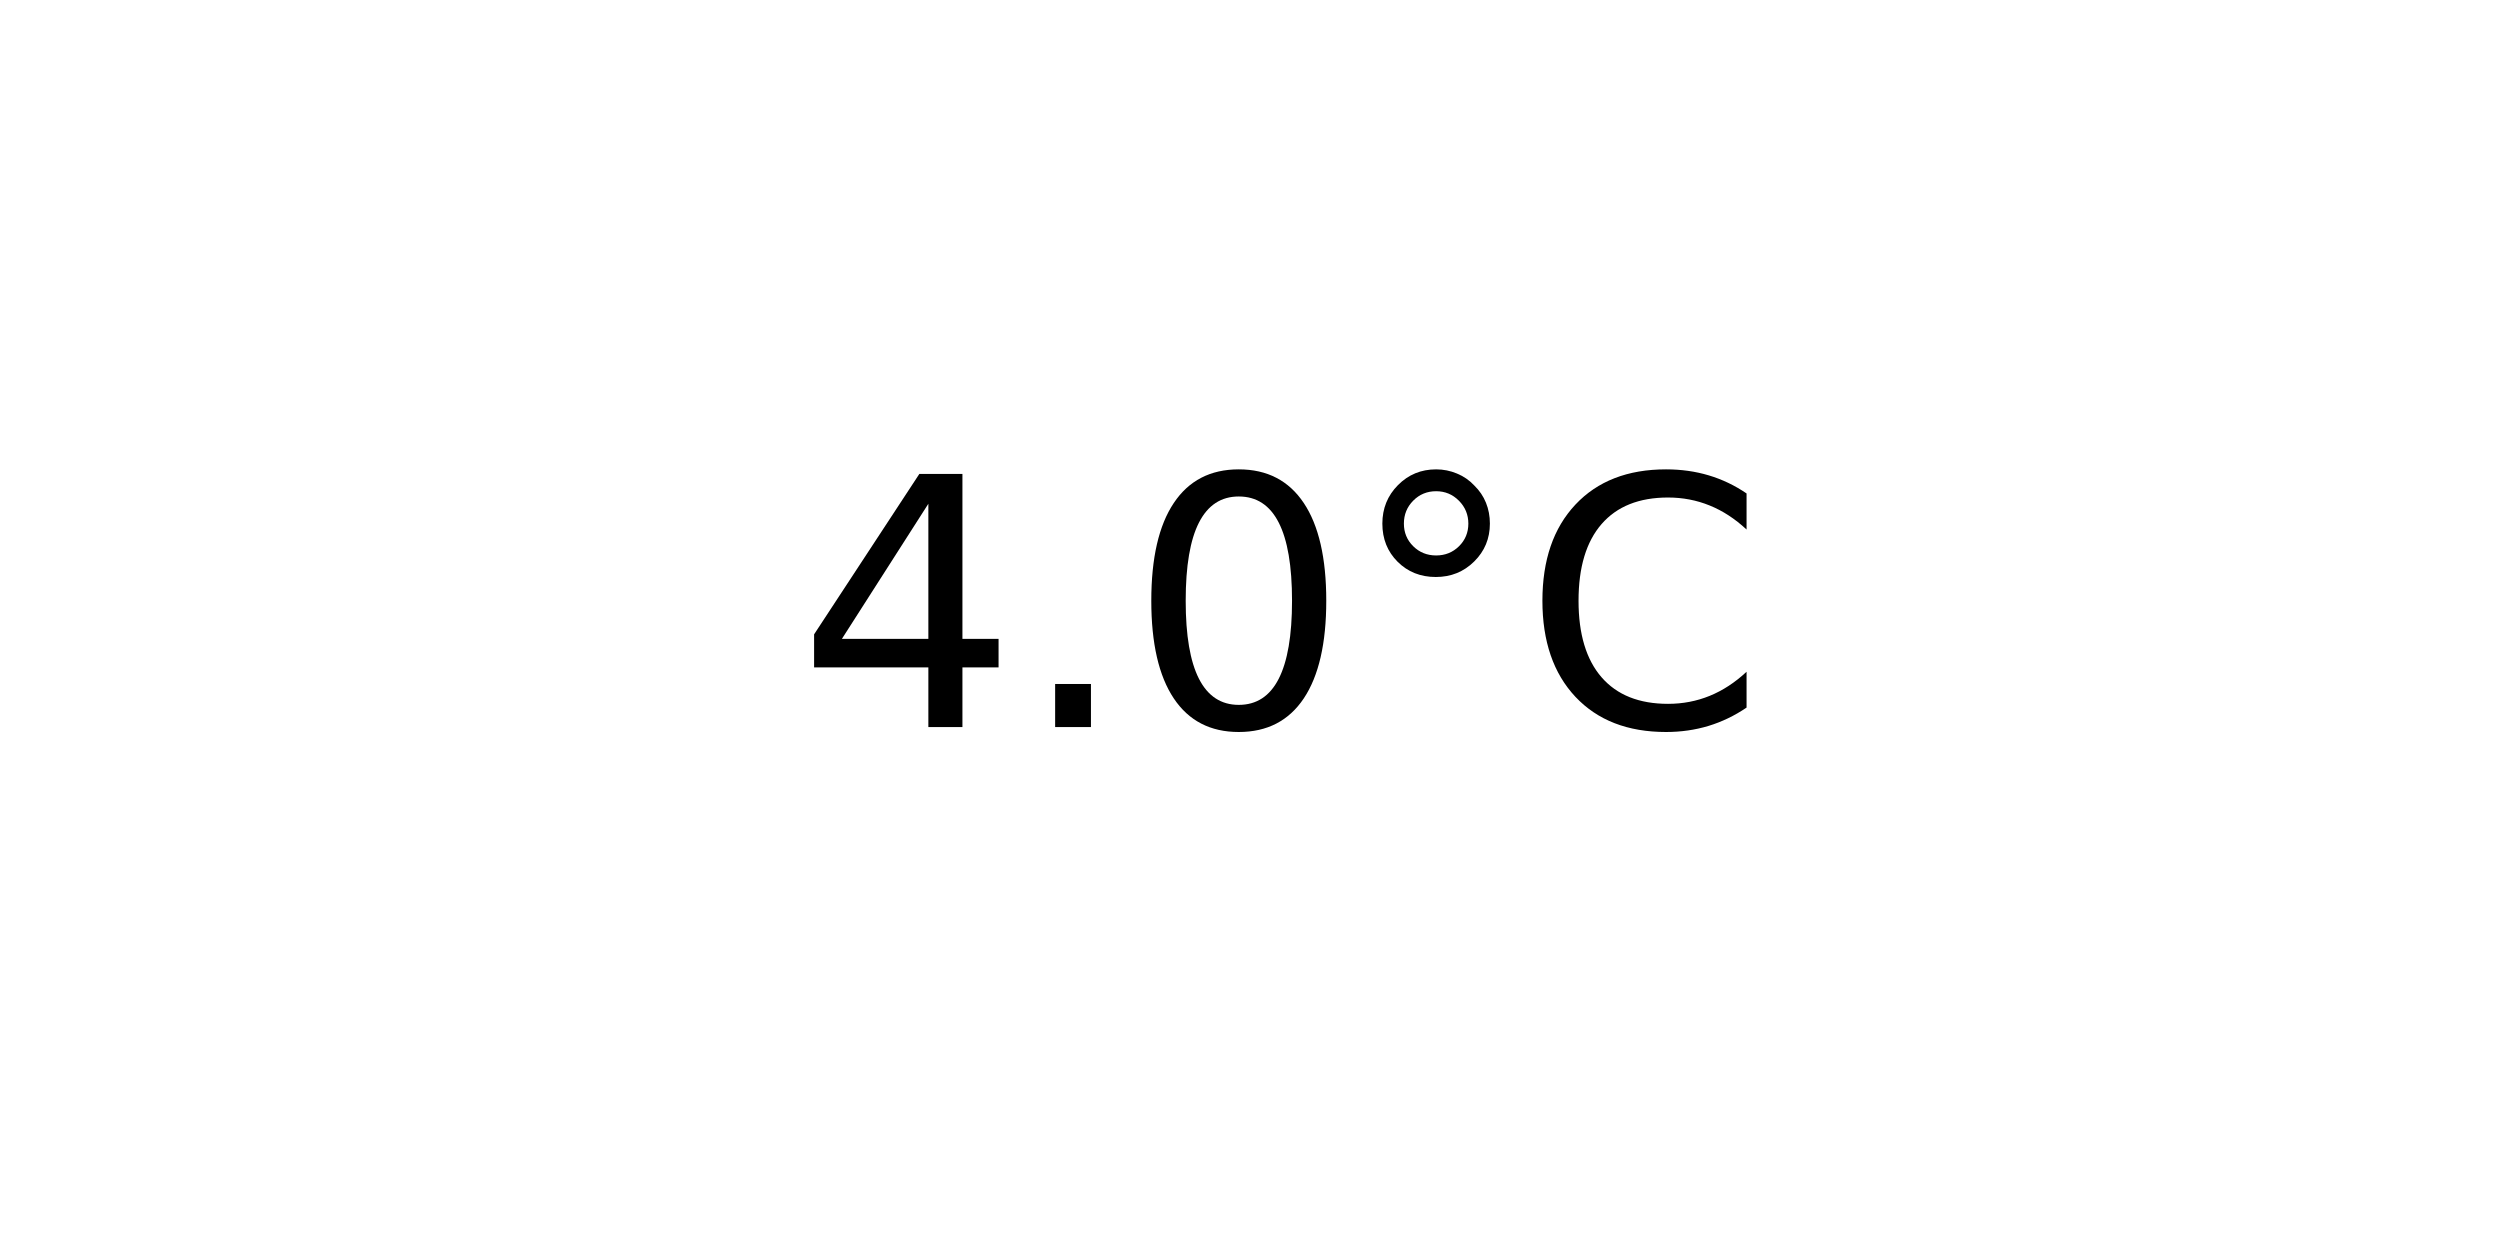
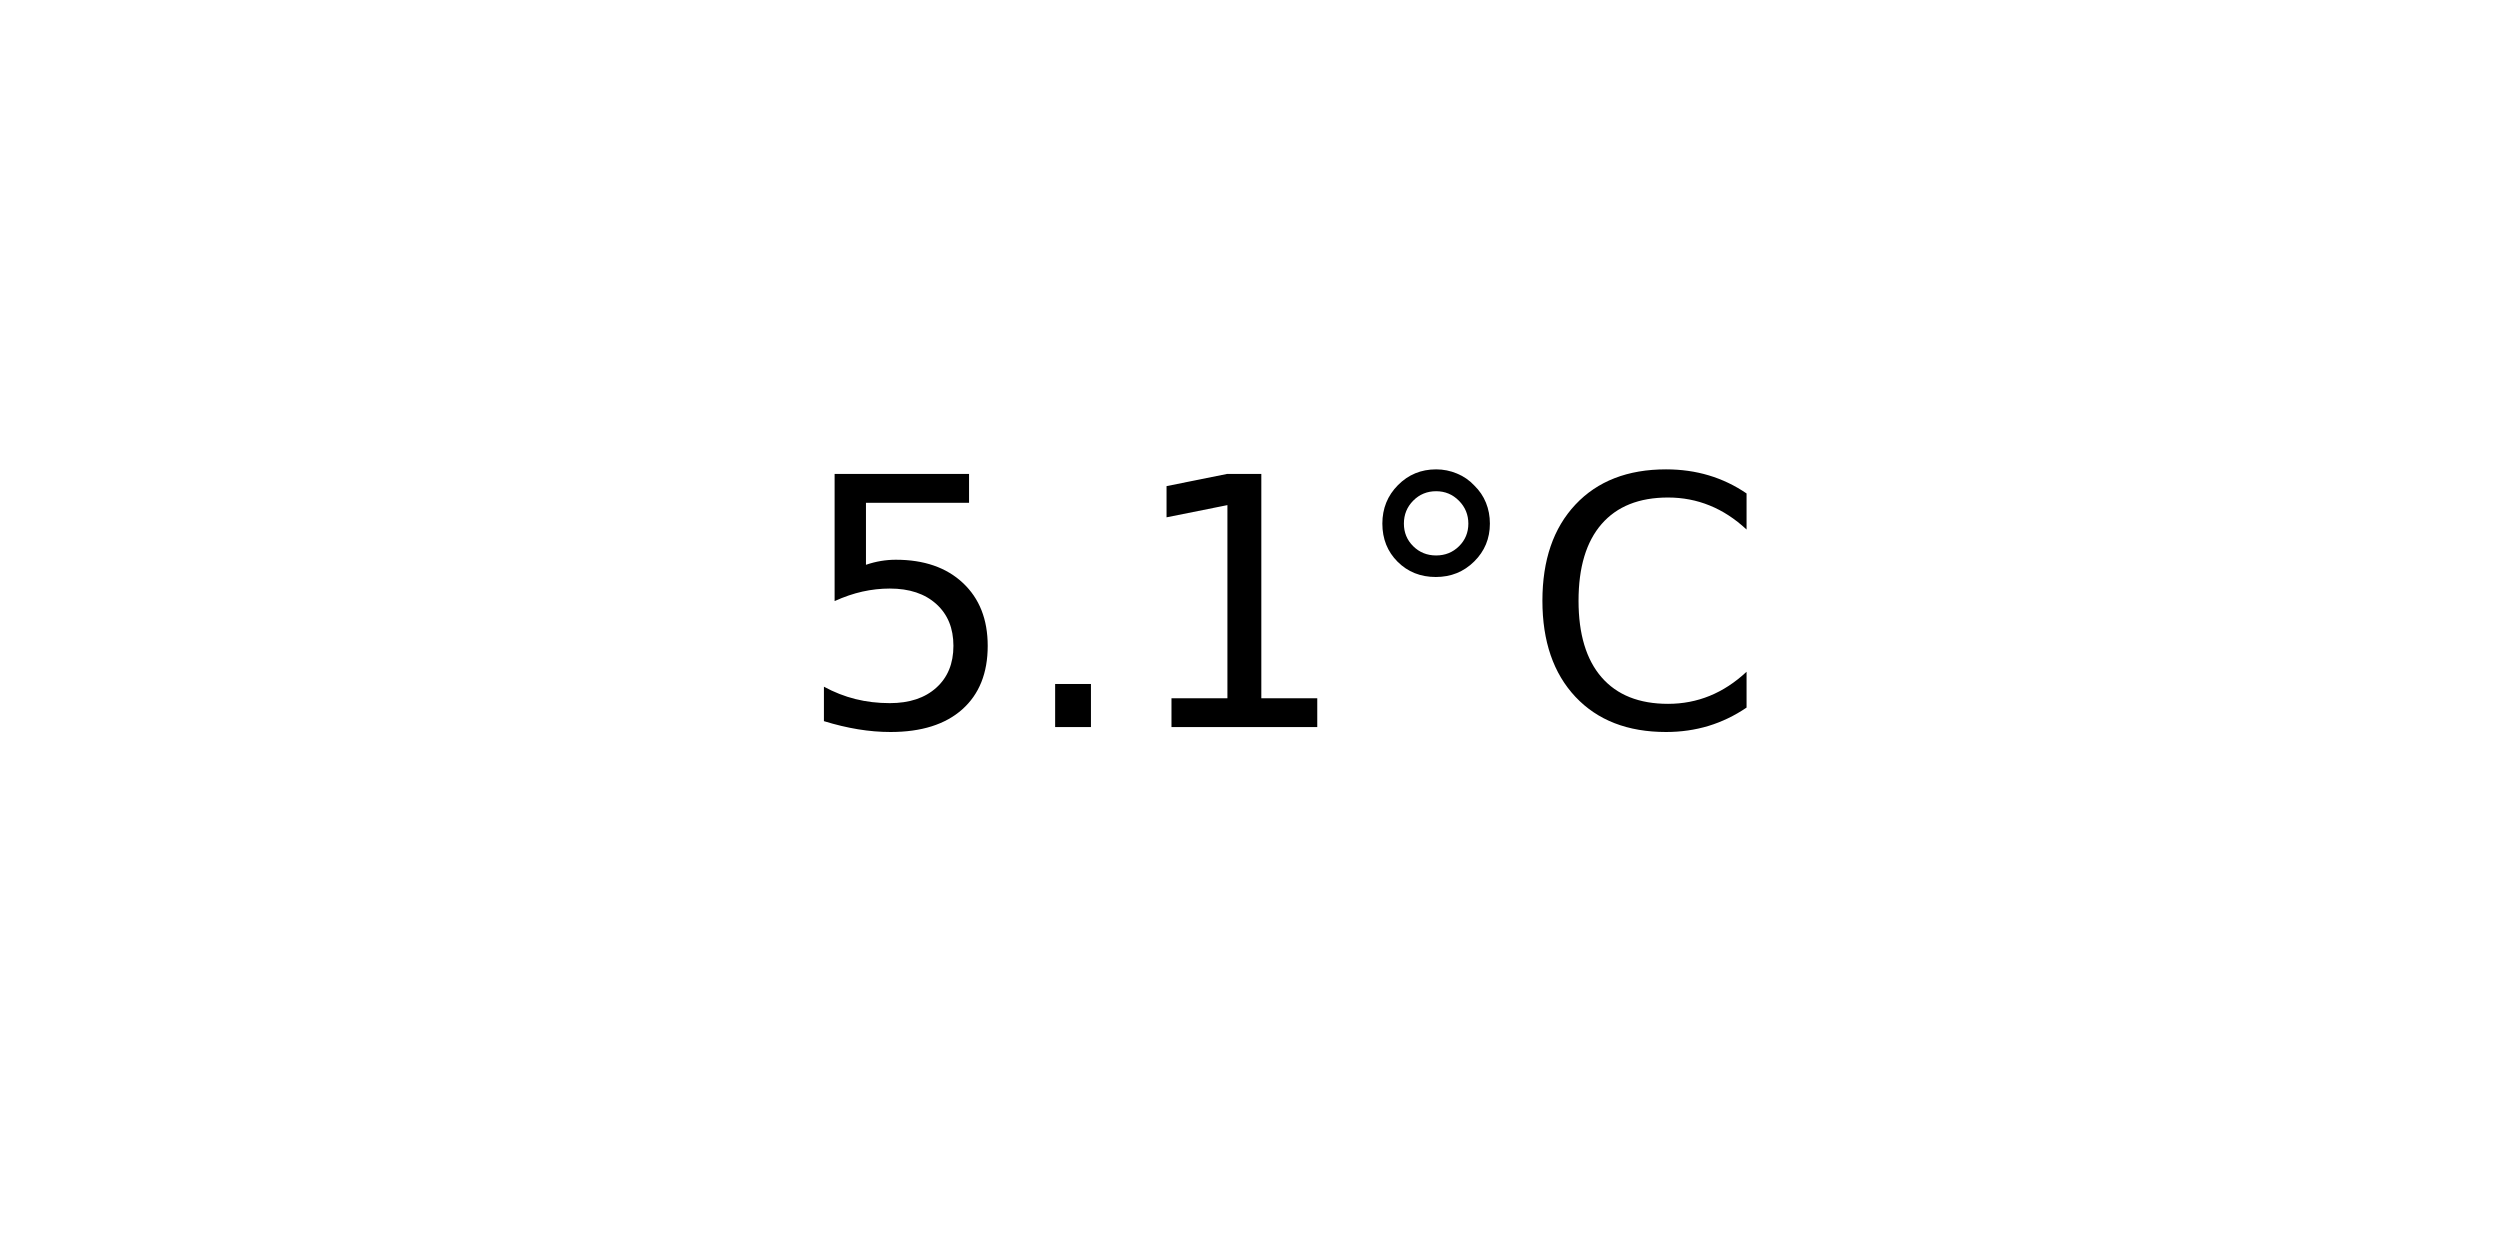
<svg xmlns="http://www.w3.org/2000/svg" xmlns:xlink="http://www.w3.org/1999/xlink" width="72pt" height="36pt" viewBox="0 0 72 36" version="1.1">
  <defs>
    <style type="text/css">*{stroke-linejoin: round; stroke-linecap: butt}</style>
  </defs>
  <g id="figure_1">
    <g id="axes_1">
      <g id="text_1">
        <g transform="translate(22.95703 20.93937) scale(0.1 -0.1)">
          <defs>
-             <path id="DejaVuSans-34" d="M 2419 4116  L 825 1625  L 2419 1625  L 2419 4116  z M 2253 4666  L 3047 4666  L 3047 1625  L 3713 1625  L 3713 1100  L 3047 1100  L 3047 0  L 2419 0  L 2419 1100  L 313 1100  L 313 1709  L 2253 4666  z " transform="scale(0.015625)" />
+             <path id="DejaVuSans-35" d="M 691 4666  L 3169 4666  L 3169 4134  L 1269 4134  L 1269 2991  Q 1406 3038 1543 3061  Q 1681 3084 1819 3084  Q 2600 3084 3056 2656  Q 3513 2228 3513 1497  Q 3513 744 3044 326  Q 2575 -91 1722 -91  Q 1428 -91 1123 -41  Q 819 9 494 109  L 494 744  Q 775 591 1075 516  Q 1375 441 1709 441  Q 2250 441 2565 725  Q 2881 1009 2881 1497  Q 2881 1984 2565 2268  Q 2250 2553 1709 2553  Q 1456 2553 1204 2497  Q 953 2441 691 2322  L 691 4666  z " transform="scale(0.015625)" />
            <path id="DejaVuSans-2e" d="M 684 794  L 1344 794  L 1344 0  L 684 0  L 684 794  z " transform="scale(0.015625)" />
-             <path id="DejaVuSans-30" d="M 2034 4250  Q 1547 4250 1301 3770  Q 1056 3291 1056 2328  Q 1056 1369 1301 889  Q 1547 409 2034 409  Q 2525 409 2770 889  Q 3016 1369 3016 2328  Q 3016 3291 2770 3770  Q 2525 4250 2034 4250  z M 2034 4750  Q 2819 4750 3233 4129  Q 3647 3509 3647 2328  Q 3647 1150 3233 529  Q 2819 -91 2034 -91  Q 1250 -91 836 529  Q 422 1150 422 2328  Q 422 3509 836 4129  Q 1250 4750 2034 4750  z " transform="scale(0.015625)" />
+             <path id="DejaVuSans-31" d="M 794 531  L 1825 531  L 1825 4091  L 703 3866  L 703 4441  L 1819 4666  L 2450 4666  L 2450 531  L 3481 531  L 3481 0  L 794 0  L 794 531  z " transform="scale(0.015625)" />
            <path id="DejaVuSans-b0" d="M 1600 4347  Q 1350 4347 1178 4173  Q 1006 4000 1006 3750  Q 1006 3503 1178 3333  Q 1350 3163 1600 3163  Q 1850 3163 2022 3333  Q 2194 3503 2194 3750  Q 2194 3997 2020 4172  Q 1847 4347 1600 4347  z M 1600 4750  Q 1800 4750 1984 4673  Q 2169 4597 2303 4453  Q 2447 4313 2519 4134  Q 2591 3956 2591 3750  Q 2591 3338 2302 3052  Q 2013 2766 1594 2766  Q 1172 2766 890 3047  Q 609 3328 609 3750  Q 609 4169 896 4459  Q 1184 4750 1600 4750  z " transform="scale(0.015625)" />
            <path id="DejaVuSans-43" d="M 4122 4306  L 4122 3641  Q 3803 3938 3442 4084  Q 3081 4231 2675 4231  Q 1875 4231 1450 3742  Q 1025 3253 1025 2328  Q 1025 1406 1450 917  Q 1875 428 2675 428  Q 3081 428 3442 575  Q 3803 722 4122 1019  L 4122 359  Q 3791 134 3420 21  Q 3050 -91 2638 -91  Q 1578 -91 968 557  Q 359 1206 359 2328  Q 359 3453 968 4101  Q 1578 4750 2638 4750  Q 3056 4750 3426 4639  Q 3797 4528 4122 4306  z " transform="scale(0.015625)" />
          </defs>
-           <use xlink:href="#DejaVuSans-34" />
+           <use xlink:href="#DejaVuSans-35" />
          <use xlink:href="#DejaVuSans-2e" x="63.623" />
-           <use xlink:href="#DejaVuSans-30" x="95.41" />
+           <use xlink:href="#DejaVuSans-31" x="95.41" />
          <use xlink:href="#DejaVuSans-b0" x="159.033" />
          <use xlink:href="#DejaVuSans-43" x="209.033" />
        </g>
      </g>
    </g>
  </g>
</svg>
